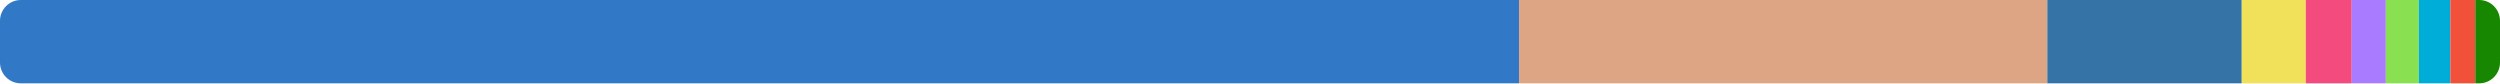
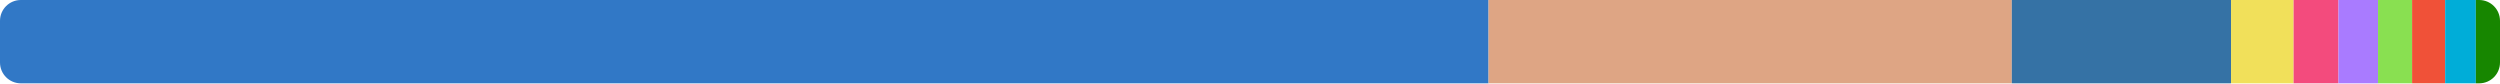
<svg xmlns="http://www.w3.org/2000/svg" width="480" height="16" viewBox="0 0 480 16">
  <clipPath id="r">
    <rect width="480" height="16" rx="4" />
  </clipPath>
  <g clip-path="url(#r)">
-     <rect x="0" y="0" width="291.655" height="16" fill="#3178c6" />
-     <rect x="291.655" y="0" width="101.428" height="16" fill="#dea584" />
-     <rect x="393.084" y="0" width="37.334" height="16" fill="#3572a5" />
-     <rect x="430.418" y="0" width="12.294" height="16" fill="#f1e05a" />
-     <rect x="442.712" y="0" width="8.823" height="16" fill="#f34b7d" />
-     <rect x="451.534" y="0" width="6.551" height="16" fill="#a97bff" />
-     <rect x="458.085" y="0" width="6.338" height="16" fill="#89e051" />
-     <rect x="464.423" y="0" width="6.036" height="16" fill="#00add8" />
-     <rect x="470.459" y="0" width="4.796" height="16" fill="#f05138" />
-     <rect x="475.255" y="0" width="4.745" height="16" fill="#178600" />
+     <rect x="0" y="0" width="285.803" height="16" fill="#3178c6" />
+     <rect x="285.803" y="0" width="100.465" height="16" fill="#dea584" />
+     <rect x="386.267" y="0" width="42.088" height="16" fill="#3572a5" />
+     <rect x="428.356" y="0" width="12.018" height="16" fill="#f1e05a" />
+     <rect x="440.374" y="0" width="8.618" height="16" fill="#f34b7d" />
+     <rect x="448.992" y="0" width="7.589" height="16" fill="#a97bff" />
+     <rect x="456.581" y="0" width="6.541" height="16" fill="#89e051" />
+     <rect x="463.122" y="0" width="6.346" height="16" fill="#f05138" />
+     <rect x="469.468" y="0" width="5.896" height="16" fill="#00add8" />
+     <rect x="475.365" y="0" width="4.635" height="16" fill="#178600" />
  </g>
</svg>
